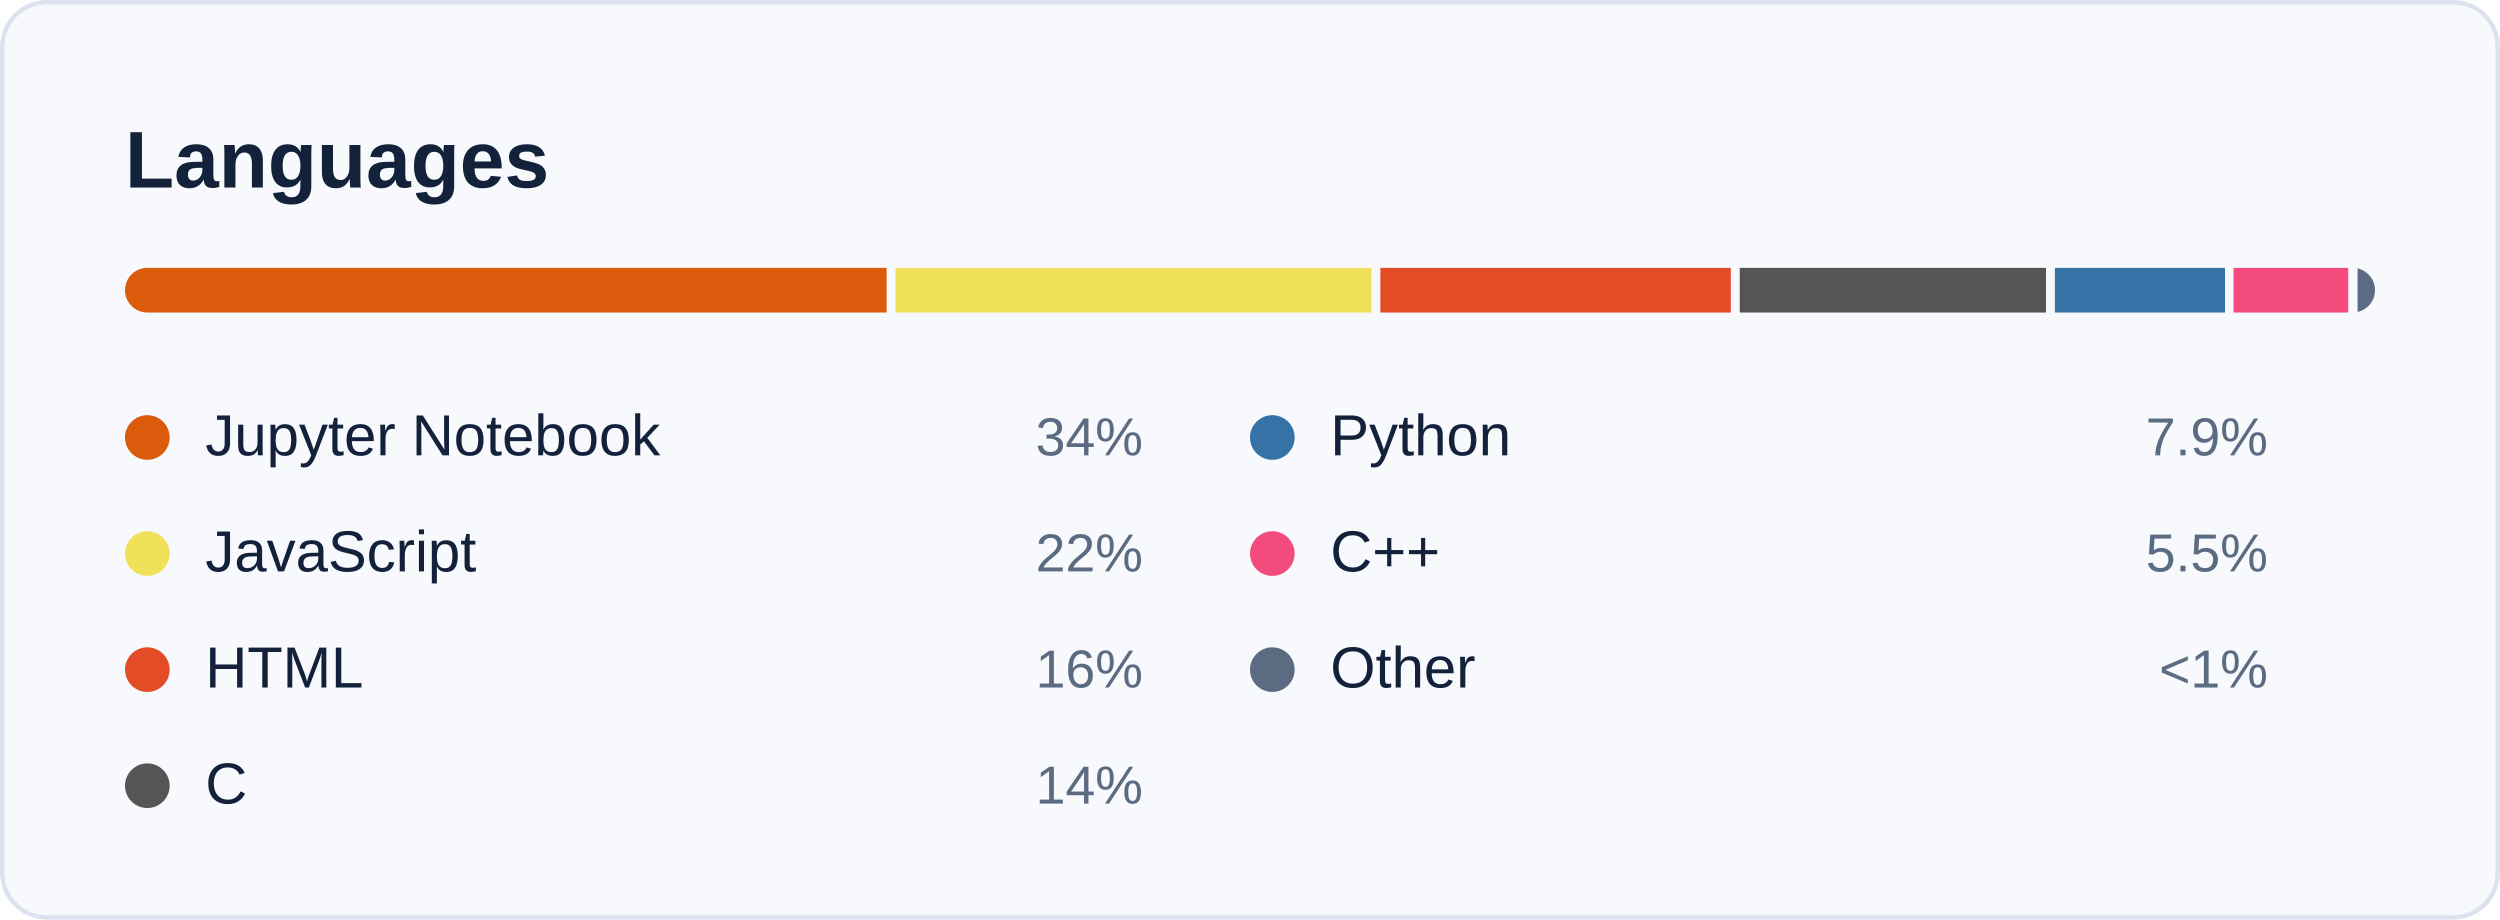
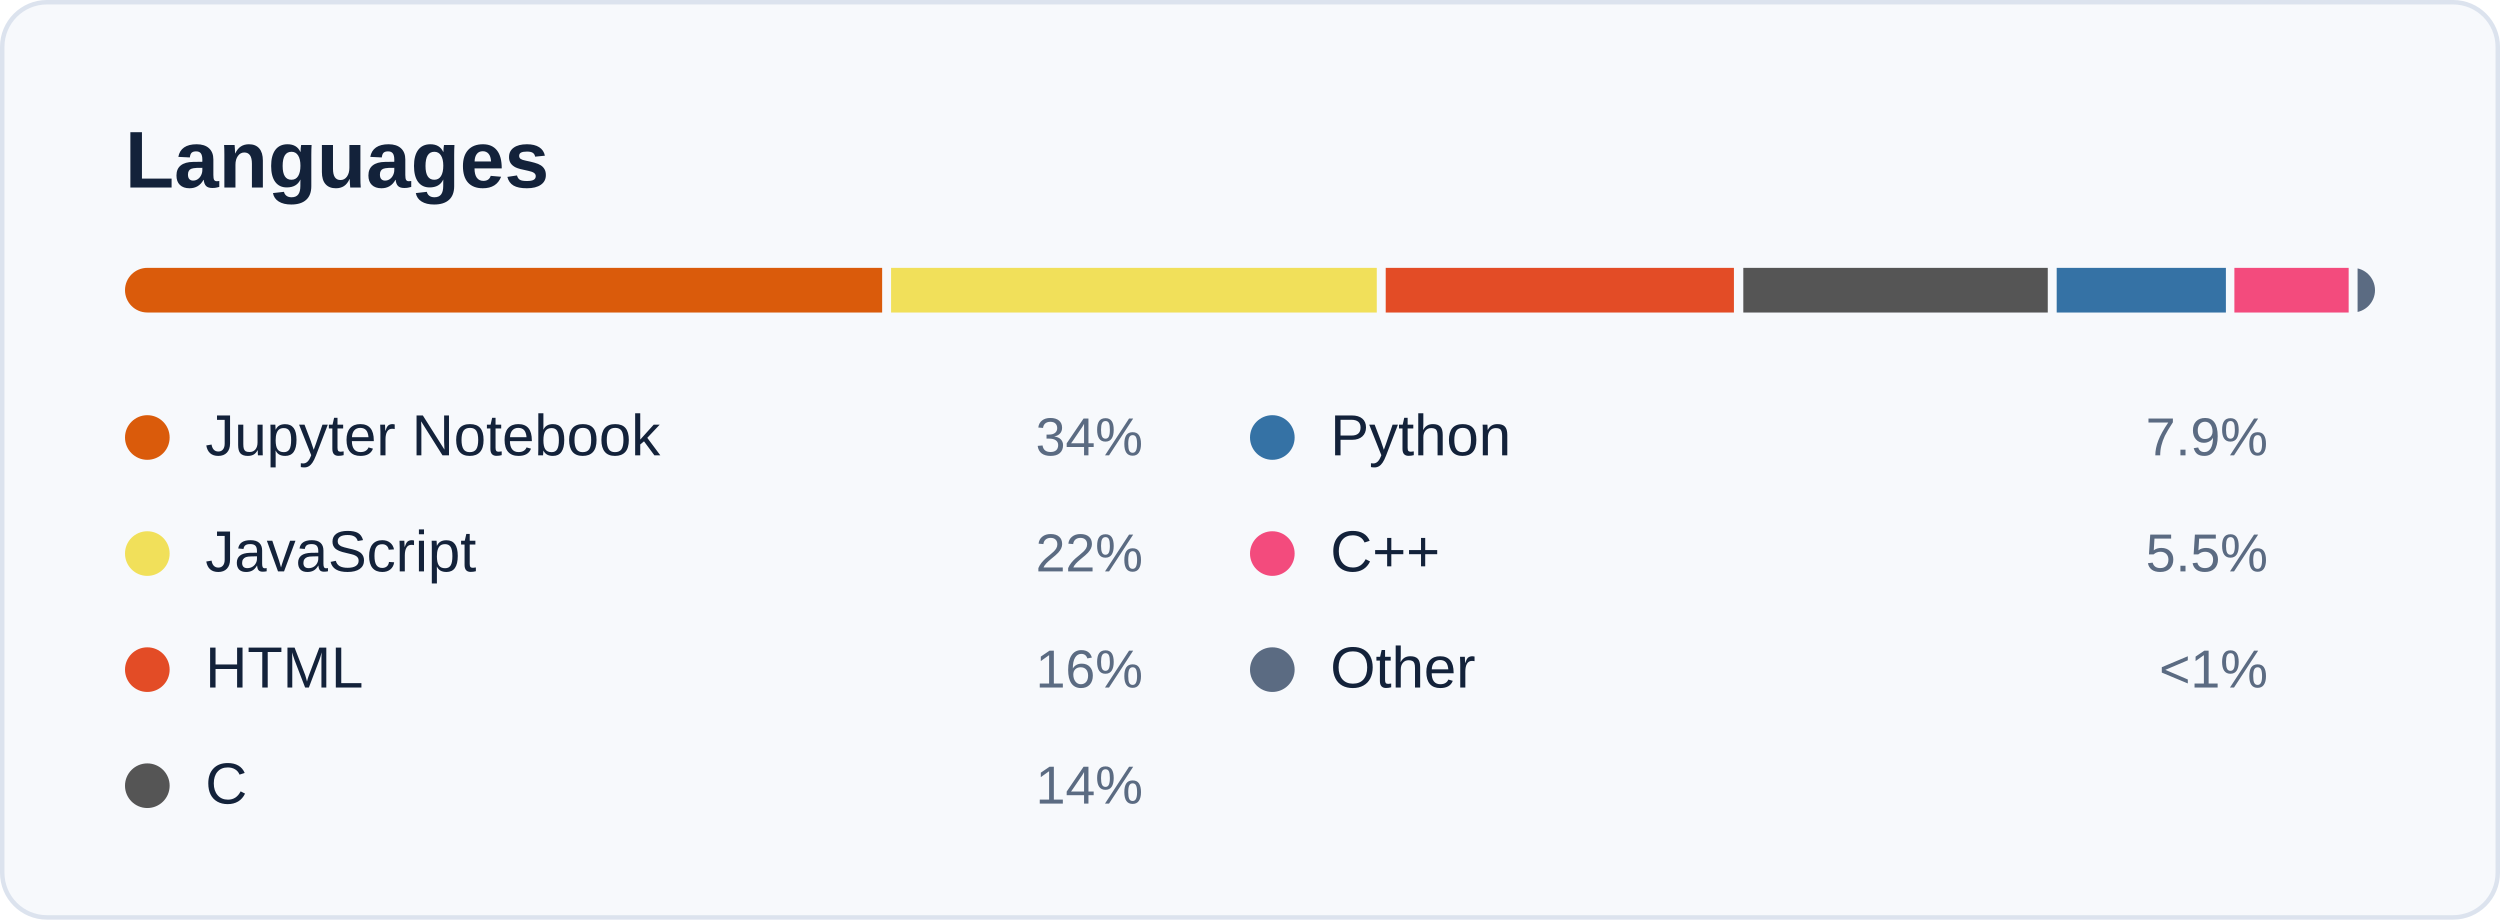
<svg xmlns="http://www.w3.org/2000/svg" width="560" height="206" viewBox="0 0 560 206" role="img" aria-labelledby="card-title">
  <style>
    text { font-family: -apple-system, BlinkMacSystemFont, 'Segoe UI', 'Helvetica Neue', Arial, sans-serif; font-variant-numeric: tabular-nums; }
    .title { font-size: 18px; font-weight: 600; fill: #13223A; }
    .sub { font-size: 12px; fill: #5B6B82; }
    .num { font-size: 22px; font-weight: 600; fill: #13223A; }
    .big { font-size: 28px; font-weight: 600; fill: #13223A; }
    .label { font-size: 12px; fill: #5B6B82; }
    .small { font-size: 11px; fill: #5B6B82; }
    .item { font-size: 13px; fill: #13223A; }
  </style>
  <rect x="0.5" y="0.5" width="559" height="205" rx="10" fill="#F7F9FC" stroke="#DCE3EE" />
  <text class="title" x="28" y="42">Languages</text>
  <clipPath id="bar">
    <rect x="28" y="60" width="504" height="10" rx="5" />
  </clipPath>
  <g clip-path="url(#bar)">
-     <rect x="28.0" y="60" width="170.6" height="10" fill="#DA5B0B" />
-     <rect x="200.6" y="60" width="106.6" height="10" fill="#f1e05a" />
-     <rect x="309.2" y="60" width="78.5" height="10" fill="#e34c26" />
-     <rect x="389.7" y="60" width="68.6" height="10" fill="#555555" />
-     <rect x="460.3" y="60" width="38.1" height="10" fill="#3572A5" />
-     <rect x="500.3" y="60" width="25.7" height="10" fill="#f34b7d" />
+     <rect x="28.0" y="60" width="169.6" height="10" fill="#DA5B0B" />
+     <rect x="199.6" y="60" width="108.8" height="10" fill="#f1e05a" />
+     <rect x="310.4" y="60" width="78.0" height="10" fill="#e34c26" />
+     <rect x="390.5" y="60" width="68.2" height="10" fill="#555555" />
+     <rect x="460.7" y="60" width="37.9" height="10" fill="#3572A5" />
+     <rect x="500.5" y="60" width="25.6" height="10" fill="#f34b7d" />
    <rect x="528.1" y="60" width="3.9" height="10" fill="#5B6B82" />
  </g>
  <circle cx="33" cy="98" r="5" fill="#DA5B0B" />
  <text class="item" x="46" y="102">Jupyter Notebook</text>
  <text class="label" x="256" y="102" text-anchor="end">34%</text>
  <circle cx="33" cy="124" r="5" fill="#f1e05a" />
  <text class="item" x="46" y="128">JavaScript</text>
  <text class="label" x="256" y="128" text-anchor="end">22%</text>
  <circle cx="33" cy="150" r="5" fill="#e34c26" />
  <text class="item" x="46" y="154">HTML</text>
  <text class="label" x="256" y="154" text-anchor="end">16%</text>
  <circle cx="33" cy="176" r="5" fill="#555555" />
  <text class="item" x="46" y="180">C</text>
  <text class="label" x="256" y="180" text-anchor="end">14%</text>
  <circle cx="285" cy="98" r="5" fill="#3572A5" />
  <text class="item" x="298" y="102">Python</text>
  <text class="label" x="508" y="102" text-anchor="end">7.9%</text>
  <circle cx="285" cy="124" r="5" fill="#f34b7d" />
  <text class="item" x="298" y="128">C++</text>
  <text class="label" x="508" y="128" text-anchor="end">5.5%</text>
  <circle cx="285" cy="150" r="5" fill="#5B6B82" />
  <text class="item" x="298" y="154">Other</text>
  <text class="label" x="508" y="154" text-anchor="end">&lt;1%</text>
</svg>
